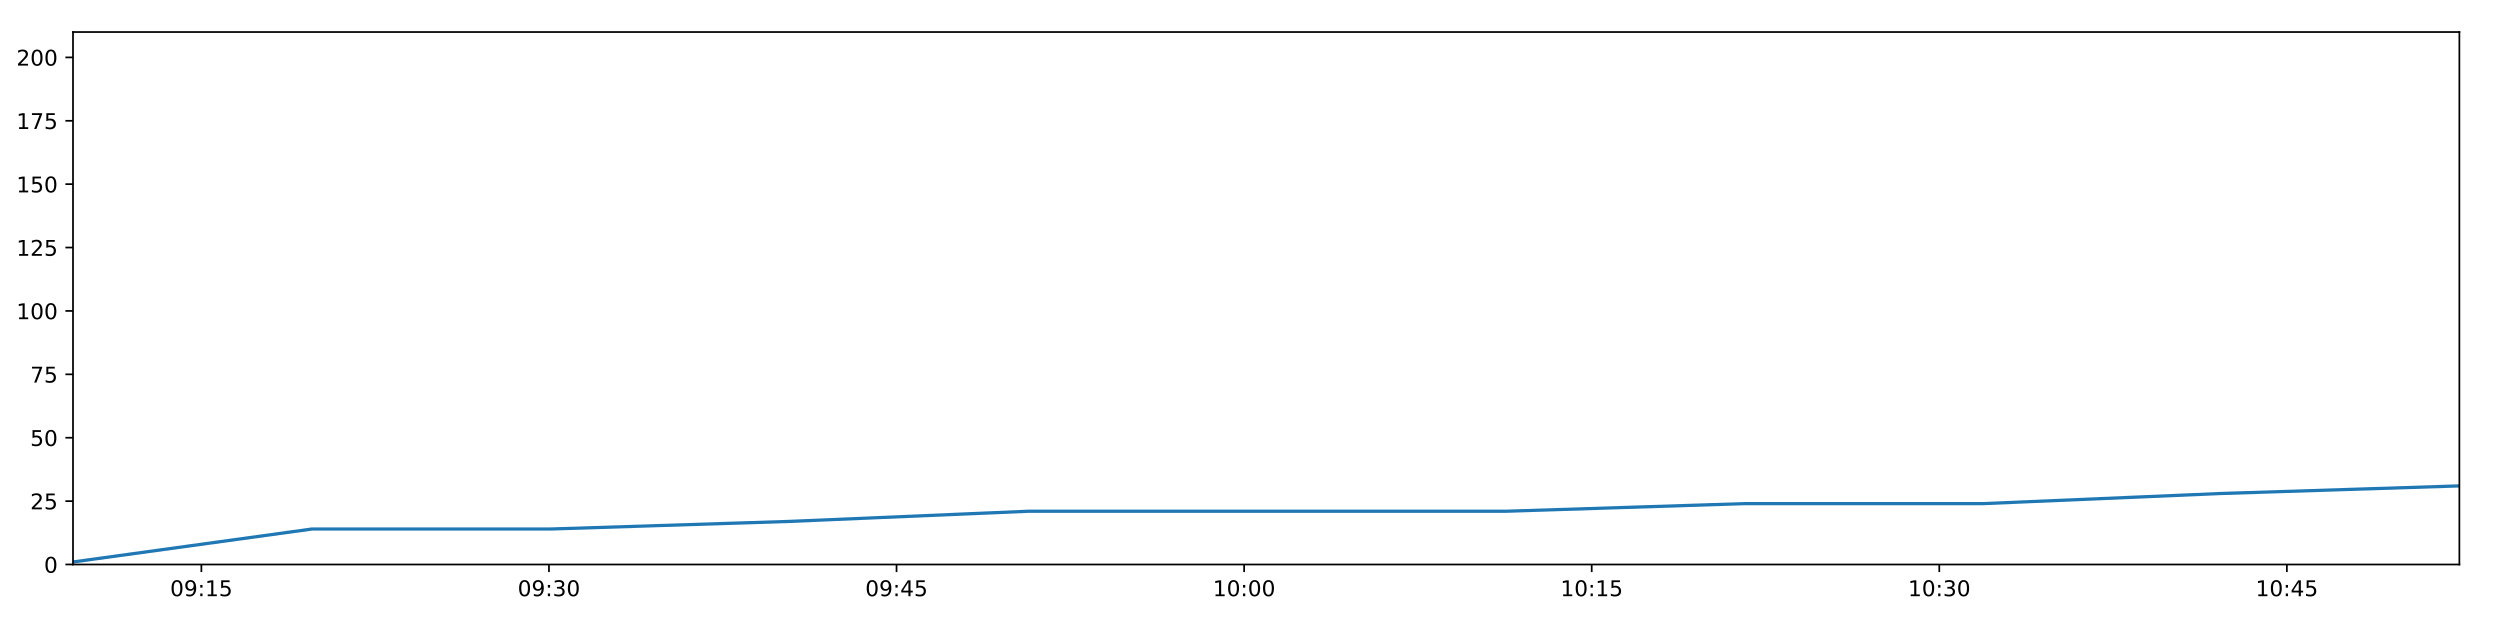
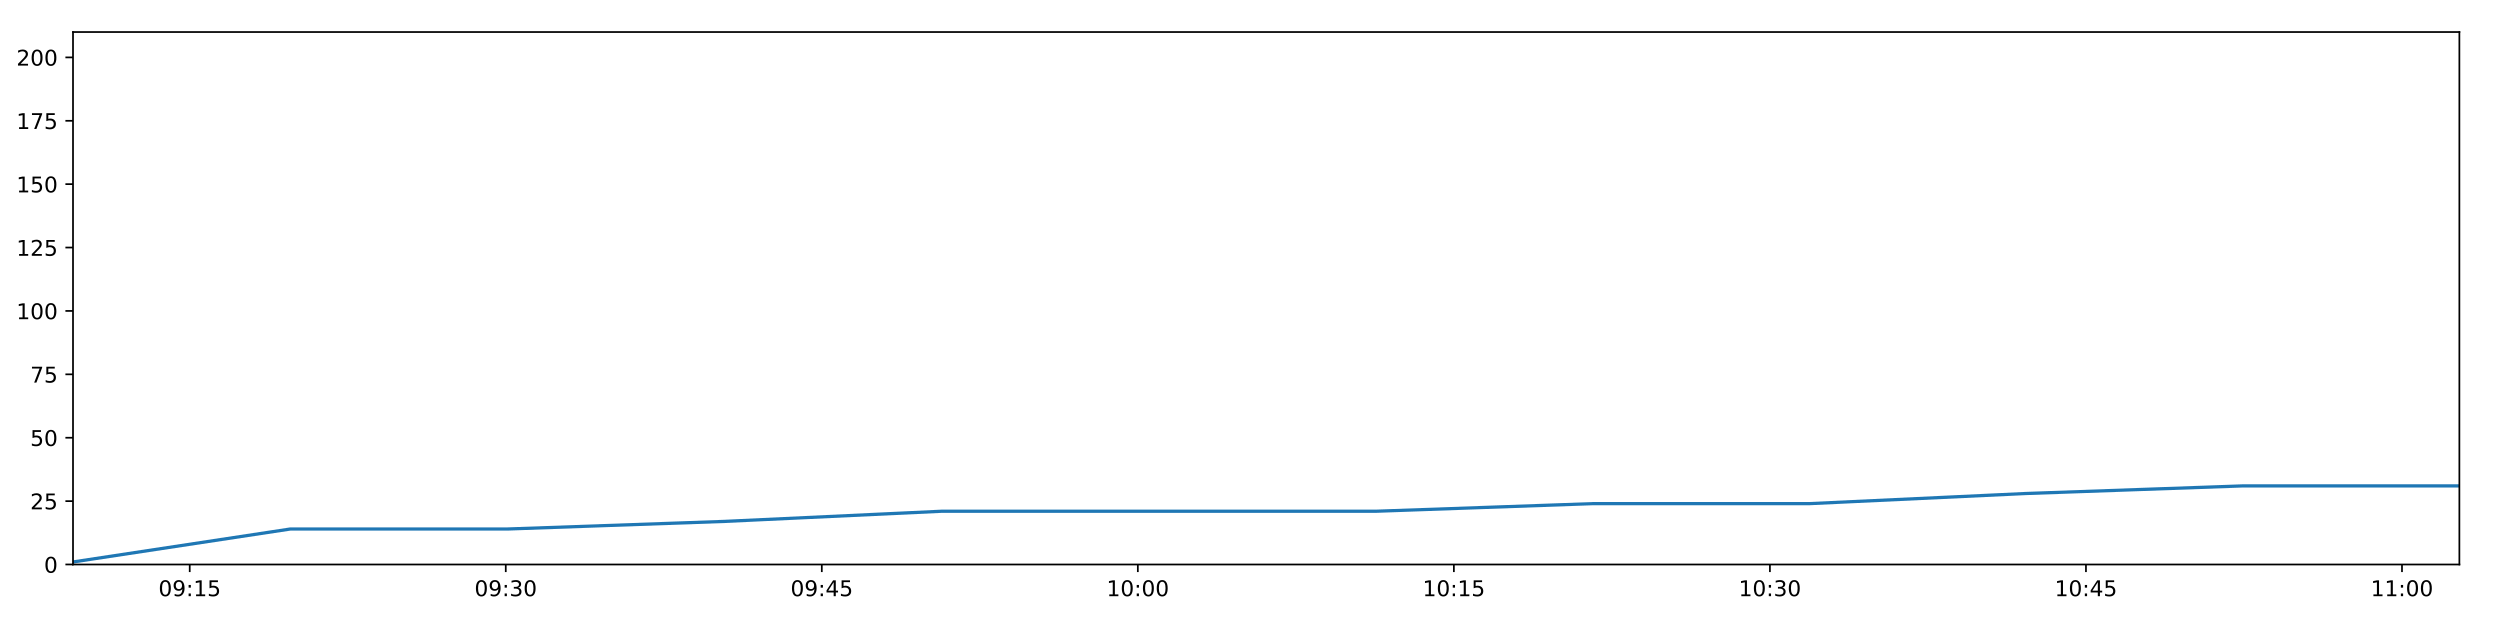
<svg xmlns="http://www.w3.org/2000/svg" xmlns:xlink="http://www.w3.org/1999/xlink" height="288pt" version="1.1" viewBox="0 0 1152 288" width="1152pt">
  <defs>
    <style type="text/css">
*{stroke-linecap:butt;stroke-linejoin:round;}
  </style>
  </defs>
  <g id="figure_1">
    <g id="patch_1">
      <path d="M 0 288  L 1152 288  L 1152 0  L 0 0  z " style="fill:#ffffff;" />
    </g>
    <g id="axes_1">
      <g id="patch_2">
        <path d="M 33.64 260.12  L 1133.28 260.12  L 1133.28 14.76  L 33.64 14.76  z " style="fill:#ffffff;" />
      </g>
      <g id="matplotlib.axis_1">
        <g id="xtick_1">
          <g id="line2d_1">
            <defs>
-               <path d="M 0 0  L 0 3.5  " id="mbb106b6b6c" style="stroke:#000000;stroke-width:0.8;" />
-             </defs>
-             <g>
-               <use style="stroke:#000000;stroke-width:0.8;" x="92.793" xlink:href="#mbb106b6b6c" y="260.12" />
+               <path d="M 0 0  L 0 3.5  " id="m6d7827e8f9" style="stroke:#000000;stroke-width:0.8;" />
+             </defs>
+             <g>
+               <use style="stroke:#000000;stroke-width:0.8;" x="87.424" xlink:href="#m6d7827e8f9" y="260.12" />
            </g>
          </g>
          <g id="text_1">
            <defs>
              <path d="M 31.781 66.406  Q 24.172 66.406 20.328 58.906  Q 16.5 51.422 16.5 36.375  Q 16.5 21.391 20.328 13.891  Q 24.172 6.391 31.781 6.391  Q 39.453 6.391 43.281 13.891  Q 47.125 21.391 47.125 36.375  Q 47.125 51.422 43.281 58.906  Q 39.453 66.406 31.781 66.406  z M 31.781 74.219  Q 44.047 74.219 50.516 64.516  Q 56.984 54.828 56.984 36.375  Q 56.984 17.969 50.516 8.266  Q 44.047 -1.422 31.781 -1.422  Q 19.531 -1.422 13.062 8.266  Q 6.594 17.969 6.594 36.375  Q 6.594 54.828 13.062 64.516  Q 19.531 74.219 31.781 74.219  z " id="DejaVuSans-48" />
              <path d="M 10.984 1.516  L 10.984 10.5  Q 14.703 8.734 18.5 7.812  Q 22.312 6.891 25.984 6.891  Q 35.75 6.891 40.891 13.453  Q 46.047 20.016 46.781 33.406  Q 43.953 29.203 39.594 26.953  Q 35.25 24.703 29.984 24.703  Q 19.047 24.703 12.672 31.312  Q 6.297 37.938 6.297 49.422  Q 6.297 60.641 12.938 67.422  Q 19.578 74.219 30.609 74.219  Q 43.266 74.219 49.922 64.516  Q 56.594 54.828 56.594 36.375  Q 56.594 19.141 48.406 8.859  Q 40.234 -1.422 26.422 -1.422  Q 22.703 -1.422 18.891 -0.688  Q 15.094 0.047 10.984 1.516  z M 30.609 32.422  Q 37.25 32.422 41.125 36.953  Q 45.016 41.5 45.016 49.422  Q 45.016 57.281 41.125 61.844  Q 37.25 66.406 30.609 66.406  Q 23.969 66.406 20.094 61.844  Q 16.219 57.281 16.219 49.422  Q 16.219 41.5 20.094 36.953  Q 23.969 32.422 30.609 32.422  z " id="DejaVuSans-57" />
              <path d="M 11.719 12.406  L 22.016 12.406  L 22.016 0  L 11.719 0  z M 11.719 51.703  L 22.016 51.703  L 22.016 39.312  L 11.719 39.312  z " id="DejaVuSans-58" />
              <path d="M 12.406 8.297  L 28.516 8.297  L 28.516 63.922  L 10.984 60.406  L 10.984 69.391  L 28.422 72.906  L 38.281 72.906  L 38.281 8.297  L 54.391 8.297  L 54.391 0  L 12.406 0  z " id="DejaVuSans-49" />
              <path d="M 10.797 72.906  L 49.516 72.906  L 49.516 64.594  L 19.828 64.594  L 19.828 46.734  Q 21.969 47.469 24.109 47.828  Q 26.266 48.188 28.422 48.188  Q 40.625 48.188 47.75 41.5  Q 54.891 34.812 54.891 23.391  Q 54.891 11.625 47.562 5.094  Q 40.234 -1.422 26.906 -1.422  Q 22.312 -1.422 17.547 -0.641  Q 12.797 0.141 7.719 1.703  L 7.719 11.625  Q 12.109 9.234 16.797 8.062  Q 21.484 6.891 26.703 6.891  Q 35.156 6.891 40.078 11.328  Q 45.016 15.766 45.016 23.391  Q 45.016 31 40.078 35.438  Q 35.156 39.891 26.703 39.891  Q 22.75 39.891 18.812 39.016  Q 14.891 38.141 10.797 36.281  z " id="DejaVuSans-53" />
            </defs>
-             <g transform="translate(78.38337 274.7184)scale(0.1 -0.1)">
+             <g transform="translate(73.01495 274.7184)scale(0.1 -0.1)">
              <use xlink:href="#DejaVuSans-48" />
              <use x="63.623" xlink:href="#DejaVuSans-57" />
              <use x="127.246" xlink:href="#DejaVuSans-58" />
              <use x="160.938" xlink:href="#DejaVuSans-49" />
              <use x="224.561" xlink:href="#DejaVuSans-53" />
            </g>
          </g>
        </g>
        <g id="xtick_2">
          <g id="line2d_2">
            <g>
-               <use style="stroke:#000000;stroke-width:0.8;" x="252.959" xlink:href="#mbb106b6b6c" y="260.12" />
+               <use style="stroke:#000000;stroke-width:0.8;" x="233.055" xlink:href="#m6d7827e8f9" y="260.12" />
            </g>
          </g>
          <g id="text_2">
            <defs>
              <path d="M 40.578 39.312  Q 47.656 37.797 51.625 33  Q 55.609 28.219 55.609 21.188  Q 55.609 10.406 48.188 4.484  Q 40.766 -1.422 27.094 -1.422  Q 22.516 -1.422 17.656 -0.516  Q 12.797 0.391 7.625 2.203  L 7.625 11.719  Q 11.719 9.328 16.594 8.109  Q 21.484 6.891 26.812 6.891  Q 36.078 6.891 40.938 10.547  Q 45.797 14.203 45.797 21.188  Q 45.797 27.641 41.281 31.266  Q 36.766 34.906 28.719 34.906  L 20.219 34.906  L 20.219 43.016  L 29.109 43.016  Q 36.375 43.016 40.234 45.922  Q 44.094 48.828 44.094 54.297  Q 44.094 59.906 40.109 62.906  Q 36.141 65.922 28.719 65.922  Q 24.656 65.922 20.016 65.031  Q 15.375 64.156 9.812 62.312  L 9.812 71.094  Q 15.438 72.656 20.344 73.438  Q 25.25 74.219 29.594 74.219  Q 40.828 74.219 47.359 69.109  Q 53.906 64.016 53.906 55.328  Q 53.906 49.266 50.438 45.094  Q 46.969 40.922 40.578 39.312  z " id="DejaVuSans-51" />
            </defs>
-             <g transform="translate(238.5497 274.7184)scale(0.1 -0.1)">
+             <g transform="translate(218.6453 274.7184)scale(0.1 -0.1)">
              <use xlink:href="#DejaVuSans-48" />
              <use x="63.623" xlink:href="#DejaVuSans-57" />
              <use x="127.246" xlink:href="#DejaVuSans-58" />
              <use x="160.938" xlink:href="#DejaVuSans-51" />
              <use x="224.561" xlink:href="#DejaVuSans-48" />
            </g>
          </g>
        </g>
        <g id="xtick_3">
          <g id="line2d_3">
            <g>
-               <use style="stroke:#000000;stroke-width:0.8;" x="413.125" xlink:href="#mbb106b6b6c" y="260.12" />
+               <use style="stroke:#000000;stroke-width:0.8;" x="378.685" xlink:href="#m6d7827e8f9" y="260.12" />
            </g>
          </g>
          <g id="text_3">
            <defs>
              <path d="M 37.797 64.312  L 12.891 25.391  L 37.797 25.391  z M 35.203 72.906  L 47.609 72.906  L 47.609 25.391  L 58.016 25.391  L 58.016 17.188  L 47.609 17.188  L 47.609 0  L 37.797 0  L 37.797 17.188  L 4.891 17.188  L 4.891 26.703  z " id="DejaVuSans-52" />
            </defs>
-             <g transform="translate(398.716 274.7184)scale(0.1 -0.1)">
+             <g transform="translate(364.2757 274.7184)scale(0.1 -0.1)">
              <use xlink:href="#DejaVuSans-48" />
              <use x="63.623" xlink:href="#DejaVuSans-57" />
              <use x="127.246" xlink:href="#DejaVuSans-58" />
              <use x="160.938" xlink:href="#DejaVuSans-52" />
              <use x="224.561" xlink:href="#DejaVuSans-53" />
            </g>
          </g>
        </g>
        <g id="xtick_4">
          <g id="line2d_4">
            <g>
-               <use style="stroke:#000000;stroke-width:0.8;" x="573.292" xlink:href="#mbb106b6b6c" y="260.12" />
+               <use style="stroke:#000000;stroke-width:0.8;" x="524.315" xlink:href="#m6d7827e8f9" y="260.12" />
            </g>
          </g>
          <g id="text_4">
-             <g transform="translate(558.8823 274.7184)scale(0.1 -0.1)">
+             <g transform="translate(509.9061 274.7184)scale(0.1 -0.1)">
              <use xlink:href="#DejaVuSans-49" />
              <use x="63.623" xlink:href="#DejaVuSans-48" />
              <use x="127.246" xlink:href="#DejaVuSans-58" />
              <use x="160.938" xlink:href="#DejaVuSans-48" />
              <use x="224.561" xlink:href="#DejaVuSans-48" />
            </g>
          </g>
        </g>
        <g id="xtick_5">
          <g id="line2d_5">
            <g>
-               <use style="stroke:#000000;stroke-width:0.8;" x="733.458" xlink:href="#mbb106b6b6c" y="260.12" />
+               <use style="stroke:#000000;stroke-width:0.8;" x="669.946" xlink:href="#m6d7827e8f9" y="260.12" />
            </g>
          </g>
          <g id="text_5">
-             <g transform="translate(719.0486 274.7184)scale(0.1 -0.1)">
+             <g transform="translate(655.5365 274.7184)scale(0.1 -0.1)">
              <use xlink:href="#DejaVuSans-49" />
              <use x="63.623" xlink:href="#DejaVuSans-48" />
              <use x="127.246" xlink:href="#DejaVuSans-58" />
              <use x="160.938" xlink:href="#DejaVuSans-49" />
              <use x="224.561" xlink:href="#DejaVuSans-53" />
            </g>
          </g>
        </g>
        <g id="xtick_6">
          <g id="line2d_6">
            <g>
-               <use style="stroke:#000000;stroke-width:0.8;" x="893.624" xlink:href="#mbb106b6b6c" y="260.12" />
+               <use style="stroke:#000000;stroke-width:0.8;" x="815.576" xlink:href="#m6d7827e8f9" y="260.12" />
            </g>
          </g>
          <g id="text_6">
-             <g transform="translate(879.2149 274.7184)scale(0.1 -0.1)">
+             <g transform="translate(801.1669 274.7184)scale(0.1 -0.1)">
              <use xlink:href="#DejaVuSans-49" />
              <use x="63.623" xlink:href="#DejaVuSans-48" />
              <use x="127.246" xlink:href="#DejaVuSans-58" />
              <use x="160.938" xlink:href="#DejaVuSans-51" />
              <use x="224.561" xlink:href="#DejaVuSans-48" />
            </g>
          </g>
        </g>
        <g id="xtick_7">
          <g id="line2d_7">
            <g>
-               <use style="stroke:#000000;stroke-width:0.8;" x="1053.791" xlink:href="#mbb106b6b6c" y="260.12" />
+               <use style="stroke:#000000;stroke-width:0.8;" x="961.207" xlink:href="#m6d7827e8f9" y="260.12" />
            </g>
          </g>
          <g id="text_7">
-             <g transform="translate(1039.381 274.7184)scale(0.1 -0.1)">
+             <g transform="translate(946.7972 274.7184)scale(0.1 -0.1)">
              <use xlink:href="#DejaVuSans-49" />
              <use x="63.623" xlink:href="#DejaVuSans-48" />
              <use x="127.246" xlink:href="#DejaVuSans-58" />
              <use x="160.938" xlink:href="#DejaVuSans-52" />
              <use x="224.561" xlink:href="#DejaVuSans-53" />
            </g>
          </g>
        </g>
+         <g id="xtick_8">
+           <g id="line2d_8">
+             <g>
+               <use style="stroke:#000000;stroke-width:0.8;" x="1106.837" xlink:href="#m6d7827e8f9" y="260.12" />
+             </g>
+           </g>
+           <g id="text_8">
+             <g transform="translate(1092.428 274.7184)scale(0.1 -0.1)">
+               <use xlink:href="#DejaVuSans-49" />
+               <use x="63.623" xlink:href="#DejaVuSans-49" />
+               <use x="127.246" xlink:href="#DejaVuSans-58" />
+               <use x="160.938" xlink:href="#DejaVuSans-48" />
+               <use x="224.561" xlink:href="#DejaVuSans-48" />
+             </g>
+           </g>
+         </g>
      </g>
      <g id="matplotlib.axis_2">
        <g id="ytick_1">
-           <g id="line2d_8">
-             <defs>
-               <path d="M 0 0  L -3.5 0  " id="ma666a33785" style="stroke:#000000;stroke-width:0.8;" />
-             </defs>
-             <g>
-               <use style="stroke:#000000;stroke-width:0.8;" x="33.64" xlink:href="#ma666a33785" y="260.12" />
-             </g>
-           </g>
-           <g id="text_8">
+           <g id="line2d_9">
+             <defs>
+               <path d="M 0 0  L -3.5 0  " id="mcc320c2154" style="stroke:#000000;stroke-width:0.8;" />
+             </defs>
+             <g>
+               <use style="stroke:#000000;stroke-width:0.8;" x="33.64" xlink:href="#mcc320c2154" y="260.12" />
+             </g>
+           </g>
+           <g id="text_9">
            <g transform="translate(20.2775 263.9192)scale(0.1 -0.1)">
              <use xlink:href="#DejaVuSans-48" />
            </g>
          </g>
        </g>
        <g id="ytick_2">
-           <g id="line2d_9">
-             <g>
-               <use style="stroke:#000000;stroke-width:0.8;" x="33.64" xlink:href="#ma666a33785" y="230.91" />
-             </g>
-           </g>
-           <g id="text_9">
+           <g id="line2d_10">
+             <g>
+               <use style="stroke:#000000;stroke-width:0.8;" x="33.64" xlink:href="#mcc320c2154" y="230.91" />
+             </g>
+           </g>
+           <g id="text_10">
            <defs>
              <path d="M 19.188 8.297  L 53.609 8.297  L 53.609 0  L 7.328 0  L 7.328 8.297  Q 12.938 14.109 22.625 23.891  Q 32.328 33.688 34.812 36.531  Q 39.547 41.844 41.422 45.531  Q 43.312 49.219 43.312 52.781  Q 43.312 58.594 39.234 62.25  Q 35.156 65.922 28.609 65.922  Q 23.969 65.922 18.812 64.312  Q 13.672 62.703 7.812 59.422  L 7.812 69.391  Q 13.766 71.781 18.938 73  Q 24.125 74.219 28.422 74.219  Q 39.75 74.219 46.484 68.547  Q 53.219 62.891 53.219 53.422  Q 53.219 48.922 51.531 44.891  Q 49.859 40.875 45.406 35.406  Q 44.188 33.984 37.641 27.219  Q 31.109 20.453 19.188 8.297  z " id="DejaVuSans-50" />
            </defs>
            <g transform="translate(13.915 234.7097)scale(0.1 -0.1)">
              <use xlink:href="#DejaVuSans-50" />
              <use x="63.623" xlink:href="#DejaVuSans-53" />
            </g>
          </g>
        </g>
        <g id="ytick_3">
-           <g id="line2d_10">
-             <g>
-               <use style="stroke:#000000;stroke-width:0.8;" x="33.64" xlink:href="#ma666a33785" y="201.701" />
-             </g>
-           </g>
-           <g id="text_10">
+           <g id="line2d_11">
+             <g>
+               <use style="stroke:#000000;stroke-width:0.8;" x="33.64" xlink:href="#mcc320c2154" y="201.701" />
+             </g>
+           </g>
+           <g id="text_11">
            <g transform="translate(13.915 205.5002)scale(0.1 -0.1)">
              <use xlink:href="#DejaVuSans-53" />
              <use x="63.623" xlink:href="#DejaVuSans-48" />
            </g>
          </g>
        </g>
        <g id="ytick_4">
-           <g id="line2d_11">
-             <g>
-               <use style="stroke:#000000;stroke-width:0.8;" x="33.64" xlink:href="#ma666a33785" y="172.491" />
-             </g>
-           </g>
-           <g id="text_11">
+           <g id="line2d_12">
+             <g>
+               <use style="stroke:#000000;stroke-width:0.8;" x="33.64" xlink:href="#mcc320c2154" y="172.491" />
+             </g>
+           </g>
+           <g id="text_12">
            <defs>
              <path d="M 8.203 72.906  L 55.078 72.906  L 55.078 68.703  L 28.609 0  L 18.312 0  L 43.219 64.594  L 8.203 64.594  z " id="DejaVuSans-55" />
            </defs>
            <g transform="translate(13.915 176.2906)scale(0.1 -0.1)">
              <use xlink:href="#DejaVuSans-55" />
              <use x="63.623" xlink:href="#DejaVuSans-53" />
            </g>
          </g>
        </g>
        <g id="ytick_5">
-           <g id="line2d_12">
-             <g>
-               <use style="stroke:#000000;stroke-width:0.8;" x="33.64" xlink:href="#ma666a33785" y="143.282" />
-             </g>
-           </g>
-           <g id="text_12">
+           <g id="line2d_13">
+             <g>
+               <use style="stroke:#000000;stroke-width:0.8;" x="33.64" xlink:href="#mcc320c2154" y="143.282" />
+             </g>
+           </g>
+           <g id="text_13">
            <g transform="translate(7.5525 147.0811)scale(0.1 -0.1)">
              <use xlink:href="#DejaVuSans-49" />
              <use x="63.623" xlink:href="#DejaVuSans-48" />
              <use x="127.246" xlink:href="#DejaVuSans-48" />
            </g>
          </g>
        </g>
        <g id="ytick_6">
-           <g id="line2d_13">
-             <g>
-               <use style="stroke:#000000;stroke-width:0.8;" x="33.64" xlink:href="#ma666a33785" y="114.072" />
-             </g>
-           </g>
-           <g id="text_13">
+           <g id="line2d_14">
+             <g>
+               <use style="stroke:#000000;stroke-width:0.8;" x="33.64" xlink:href="#mcc320c2154" y="114.072" />
+             </g>
+           </g>
+           <g id="text_14">
            <g transform="translate(7.5525 117.8716)scale(0.1 -0.1)">
              <use xlink:href="#DejaVuSans-49" />
              <use x="63.623" xlink:href="#DejaVuSans-50" />
              <use x="127.246" xlink:href="#DejaVuSans-53" />
            </g>
          </g>
        </g>
        <g id="ytick_7">
-           <g id="line2d_14">
-             <g>
-               <use style="stroke:#000000;stroke-width:0.8;" x="33.64" xlink:href="#ma666a33785" y="84.863" />
-             </g>
-           </g>
-           <g id="text_14">
+           <g id="line2d_15">
+             <g>
+               <use style="stroke:#000000;stroke-width:0.8;" x="33.64" xlink:href="#mcc320c2154" y="84.863" />
+             </g>
+           </g>
+           <g id="text_15">
            <g transform="translate(7.5525 88.66208)scale(0.1 -0.1)">
              <use xlink:href="#DejaVuSans-49" />
              <use x="63.623" xlink:href="#DejaVuSans-53" />
              <use x="127.246" xlink:href="#DejaVuSans-48" />
            </g>
          </g>
        </g>
        <g id="ytick_8">
-           <g id="line2d_15">
-             <g>
-               <use style="stroke:#000000;stroke-width:0.8;" x="33.64" xlink:href="#ma666a33785" y="55.653" />
-             </g>
-           </g>
-           <g id="text_15">
+           <g id="line2d_16">
+             <g>
+               <use style="stroke:#000000;stroke-width:0.8;" x="33.64" xlink:href="#mcc320c2154" y="55.653" />
+             </g>
+           </g>
+           <g id="text_16">
            <g transform="translate(7.5525 59.45255)scale(0.1 -0.1)">
              <use xlink:href="#DejaVuSans-49" />
              <use x="63.623" xlink:href="#DejaVuSans-55" />
              <use x="127.246" xlink:href="#DejaVuSans-53" />
            </g>
          </g>
        </g>
        <g id="ytick_9">
-           <g id="line2d_16">
-             <g>
-               <use style="stroke:#000000;stroke-width:0.8;" x="33.64" xlink:href="#ma666a33785" y="26.444" />
-             </g>
-           </g>
-           <g id="text_16">
+           <g id="line2d_17">
+             <g>
+               <use style="stroke:#000000;stroke-width:0.8;" x="33.64" xlink:href="#mcc320c2154" y="26.444" />
+             </g>
+           </g>
+           <g id="text_17">
            <g transform="translate(7.5525 30.24303)scale(0.1 -0.1)">
              <use xlink:href="#DejaVuSans-50" />
              <use x="63.623" xlink:href="#DejaVuSans-48" />
              <use x="127.246" xlink:href="#DejaVuSans-48" />
            </g>
          </g>
        </g>
      </g>
-       <g id="line2d_17">
-         <path clip-path="url(#pd2b3d8cb03)" d="M 33.64 258.952  L 143.767 243.763  L 253.843 243.763  L 363.893 240.258  L 473.749 235.584  L 583.763 235.584  L 693.82 235.584  L 803.669 232.079  L 913.5 232.079  L 1023.389 227.405  L 1133.28 223.9  " style="fill:none;stroke:#1f77b4;stroke-linecap:square;stroke-width:1.5;" />
+       <g id="line2d_18">
+         <path clip-path="url(#p012544b50a)" d="M 33.64 258.952  L 133.773 243.763  L 233.858 243.763  L 333.921 240.258  L 433.807 235.584  L 533.836 235.584  L 633.905 235.584  L 733.784 232.079  L 833.648 232.079  L 933.564 227.405  L 1033.482 223.9  L 1133.28 223.9  " style="fill:none;stroke:#1f77b4;stroke-linecap:square;stroke-width:1.5;" />
      </g>
      <g id="patch_3">
        <path d="M 33.64 260.12  L 33.64 14.76  " style="fill:none;stroke:#000000;stroke-linecap:square;stroke-linejoin:miter;stroke-width:0.8;" />
      </g>
      <g id="patch_4">
        <path d="M 1133.28 260.12  L 1133.28 14.76  " style="fill:none;stroke:#000000;stroke-linecap:square;stroke-linejoin:miter;stroke-width:0.8;" />
      </g>
      <g id="patch_5">
        <path d="M 33.64 260.12  L 1133.28 260.12  " style="fill:none;stroke:#000000;stroke-linecap:square;stroke-linejoin:miter;stroke-width:0.8;" />
      </g>
      <g id="patch_6">
        <path d="M 33.64 14.76  L 1133.28 14.76  " style="fill:none;stroke:#000000;stroke-linecap:square;stroke-linejoin:miter;stroke-width:0.8;" />
      </g>
    </g>
  </g>
  <defs>
-     <clipPath id="pd2b3d8cb03">
+     <clipPath id="p012544b50a">
      <rect height="245.36" width="1099.64" x="33.64" y="14.76" />
    </clipPath>
  </defs>
</svg>
